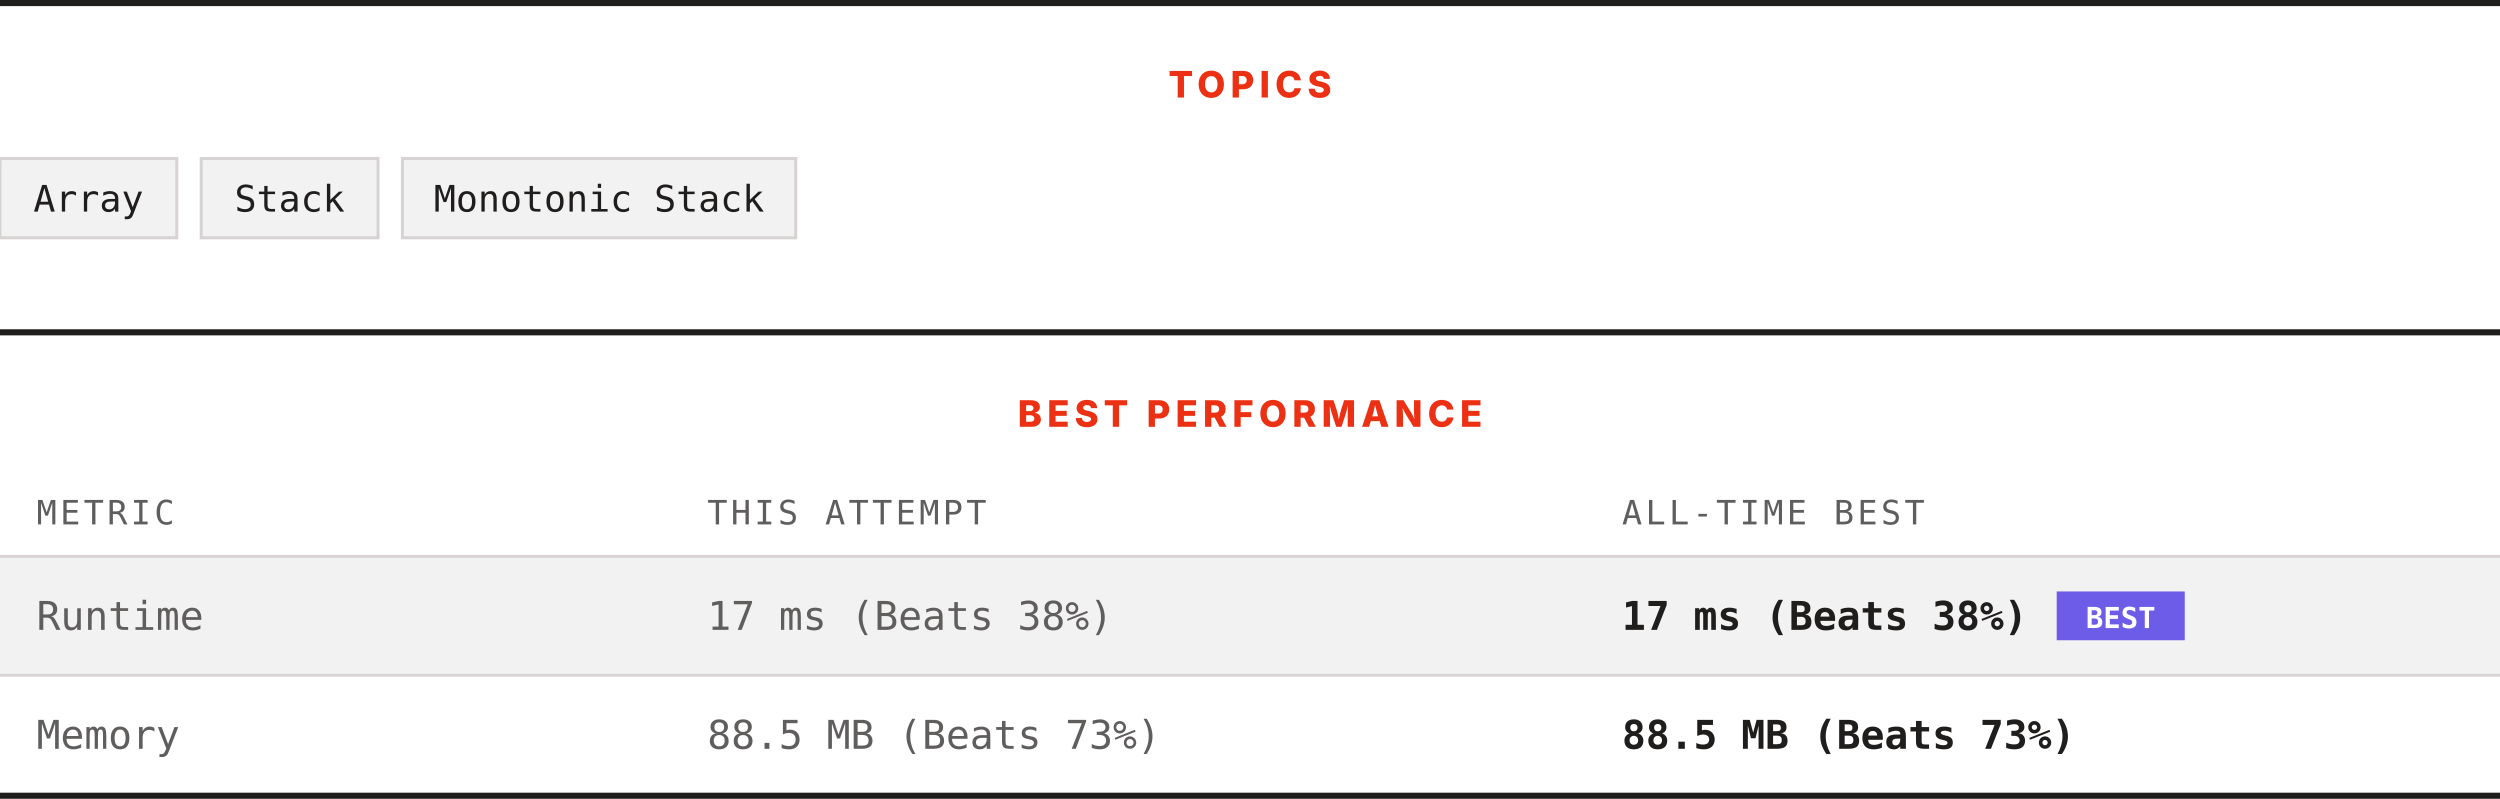
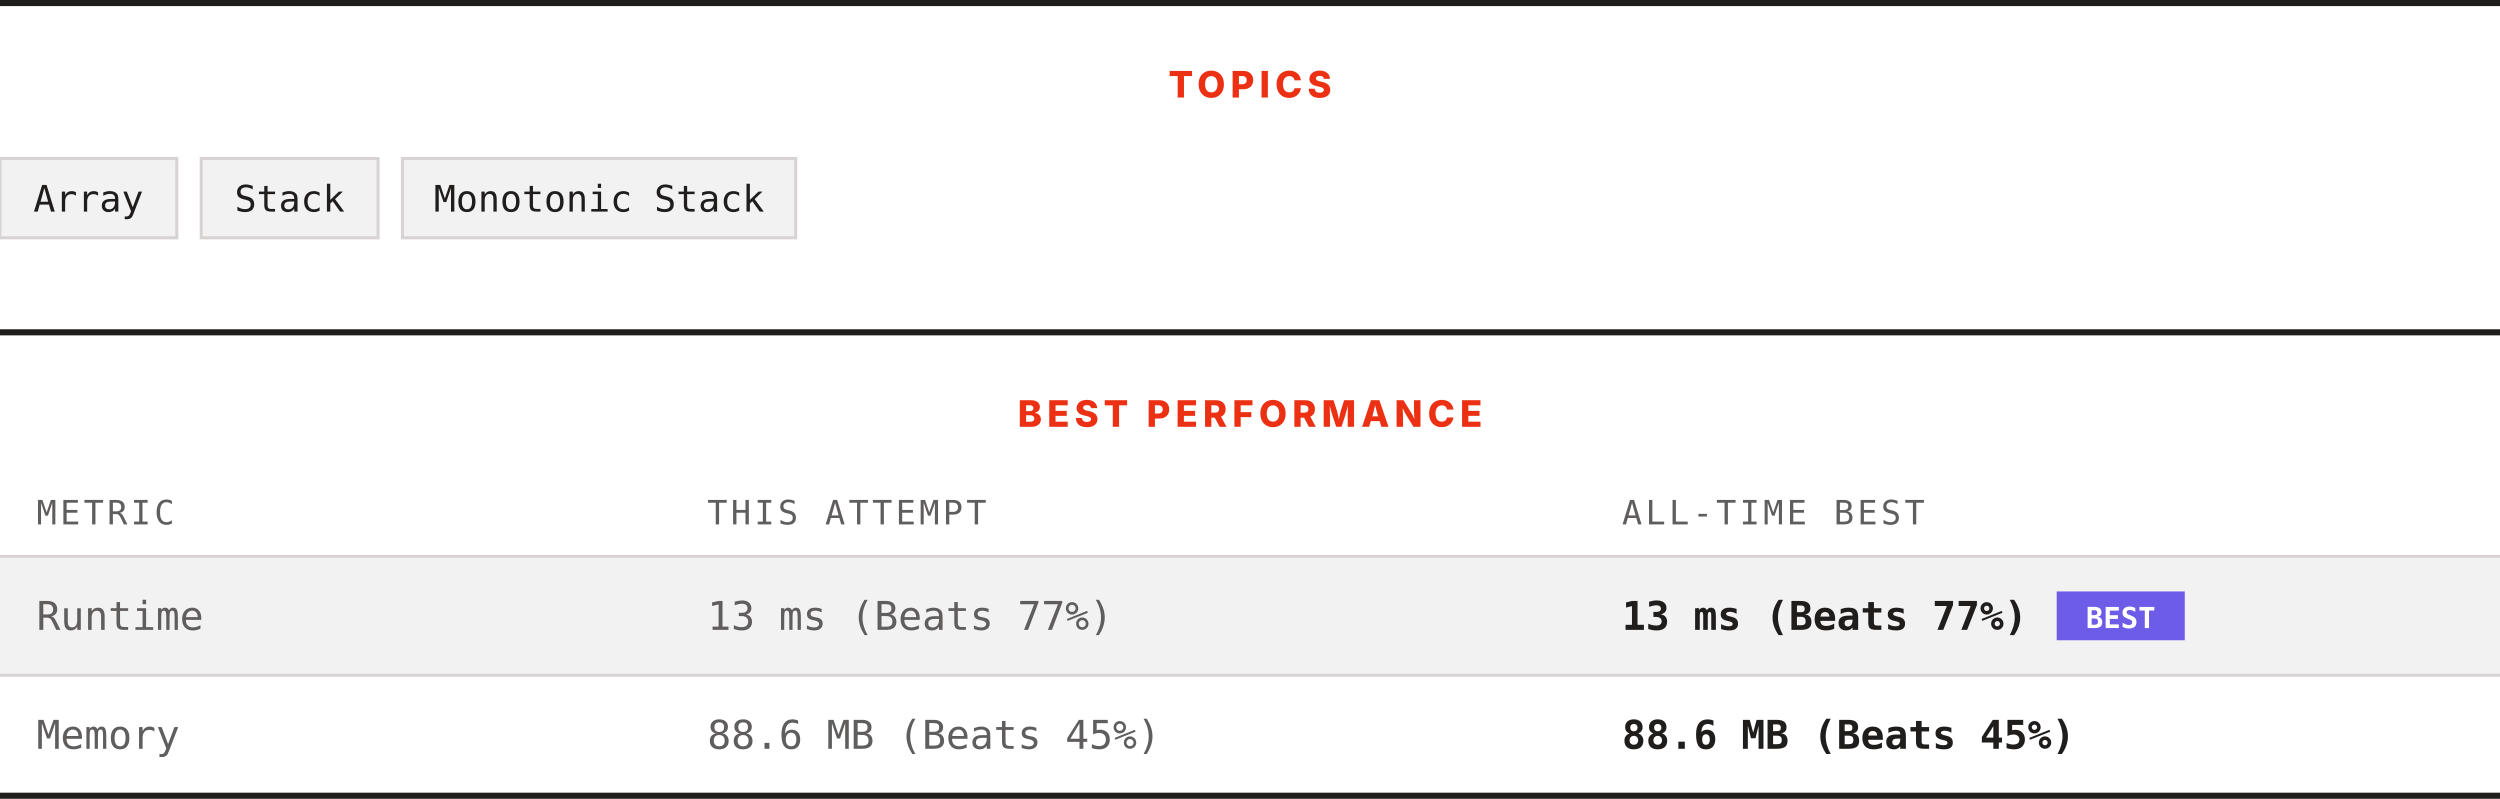
<svg xmlns="http://www.w3.org/2000/svg" width="820" height="262" viewBox="0 0 820 262" role="img" aria-label="Topics and best performance">
  <rect width="820" height="262" fill="#ffffff" />
  <rect x="0" y="0" width="820" height="2" fill="#201e1d" />
  <text x="410" y="32" text-anchor="middle" font-family="Archivo, system-ui, -apple-system, Segoe UI, sans-serif" font-size="12" font-weight="800" letter-spacing="1.68" fill="#ec3013">TOPICS</text>
  <rect x="0" y="52" width="58" height="26" fill="#f3f2f2" stroke="#d7d3d3" />
  <text x="29" y="69.4" text-anchor="middle" font-family="ui-monospace, SFMono-Regular, Menlo, Consolas, monospace" font-size="12" fill="#201e1d">Array</text>
  <rect x="66" y="52" width="58" height="26" fill="#f3f2f2" stroke="#d7d3d3" />
  <text x="95" y="69.4" text-anchor="middle" font-family="ui-monospace, SFMono-Regular, Menlo, Consolas, monospace" font-size="12" fill="#201e1d">Stack</text>
  <rect x="132" y="52" width="129" height="26" fill="#f3f2f2" stroke="#d7d3d3" />
  <text x="196.5" y="69.4" text-anchor="middle" font-family="ui-monospace, SFMono-Regular, Menlo, Consolas, monospace" font-size="12" fill="#201e1d">Monotonic Stack</text>
  <rect x="0" y="108" width="820" height="2" fill="#201e1d" />
  <text x="410" y="140" text-anchor="middle" font-family="Archivo, system-ui, -apple-system, Segoe UI, sans-serif" font-size="12" font-weight="800" letter-spacing="1.68" fill="#ec3013">BEST PERFORMANCE</text>
  <text x="12" y="172" font-family="ui-monospace, SFMono-Regular, Menlo, Consolas, monospace" font-size="11" letter-spacing="1.1" fill="#605d5d">METRIC</text>
  <text x="232" y="172" font-family="ui-monospace, SFMono-Regular, Menlo, Consolas, monospace" font-size="11" letter-spacing="1.1" fill="#605d5d">THIS ATTEMPT</text>
  <text x="532" y="172" font-family="ui-monospace, SFMono-Regular, Menlo, Consolas, monospace" font-size="11" letter-spacing="1.1" fill="#605d5d">ALL-TIME BEST</text>
  <rect x="0" y="182" width="820" height="1" fill="#d7d3d3" />
  <rect x="0" y="183" width="820" height="38" fill="#f3f2f2" />
  <text x="12" y="206.6" font-family="ui-monospace, SFMono-Regular, Menlo, Consolas, monospace" font-size="13" fill="#605d5d">Runtime</text>
-   <text x="232" y="206.6" font-family="ui-monospace, SFMono-Regular, Menlo, Consolas, monospace" font-size="13" fill="#605d5d">17 ms (Beats 38%)</text>
-   <text x="532" y="206.6" font-family="ui-monospace, SFMono-Regular, Menlo, Consolas, monospace" font-size="13" font-weight="700" fill="#201e1d">17 ms (Beats 38%)</text>
+   <text x="232" y="206.6" font-family="ui-monospace, SFMono-Regular, Menlo, Consolas, monospace" font-size="13" fill="#605d5d">13 ms (Beats 77%)</text>
+   <text x="532" y="206.6" font-family="ui-monospace, SFMono-Regular, Menlo, Consolas, monospace" font-size="13" font-weight="700" fill="#201e1d">13 ms (Beats 77%)</text>
  <rect x="674.6" y="194" width="42" height="16" fill="#6c5ce7" />
  <text x="695.6" y="206" text-anchor="middle" font-family="ui-monospace, SFMono-Regular, Menlo, Consolas, monospace" font-size="9.5" font-weight="700" fill="#ffffff">BEST</text>
  <rect x="0" y="221" width="820" height="1" fill="#d7d3d3" />
  <rect x="0" y="222" width="820" height="38" fill="#ffffff" />
  <text x="12" y="245.6" font-family="ui-monospace, SFMono-Regular, Menlo, Consolas, monospace" font-size="13" fill="#605d5d">Memory</text>
-   <text x="232" y="245.6" font-family="ui-monospace, SFMono-Regular, Menlo, Consolas, monospace" font-size="13" fill="#605d5d">88.5 MB (Beats 73%)</text>
-   <text x="532" y="245.6" font-family="ui-monospace, SFMono-Regular, Menlo, Consolas, monospace" font-size="13" font-weight="700" fill="#201e1d">88.5 MB (Beats 73%)</text>
+   <text x="232" y="245.6" font-family="ui-monospace, SFMono-Regular, Menlo, Consolas, monospace" font-size="13" fill="#605d5d">88.6 MB (Beats 45%)</text>
+   <text x="532" y="245.6" font-family="ui-monospace, SFMono-Regular, Menlo, Consolas, monospace" font-size="13" font-weight="700" fill="#201e1d">88.6 MB (Beats 45%)</text>
  <rect x="0" y="260" width="820" height="2" fill="#201e1d" />
</svg>
